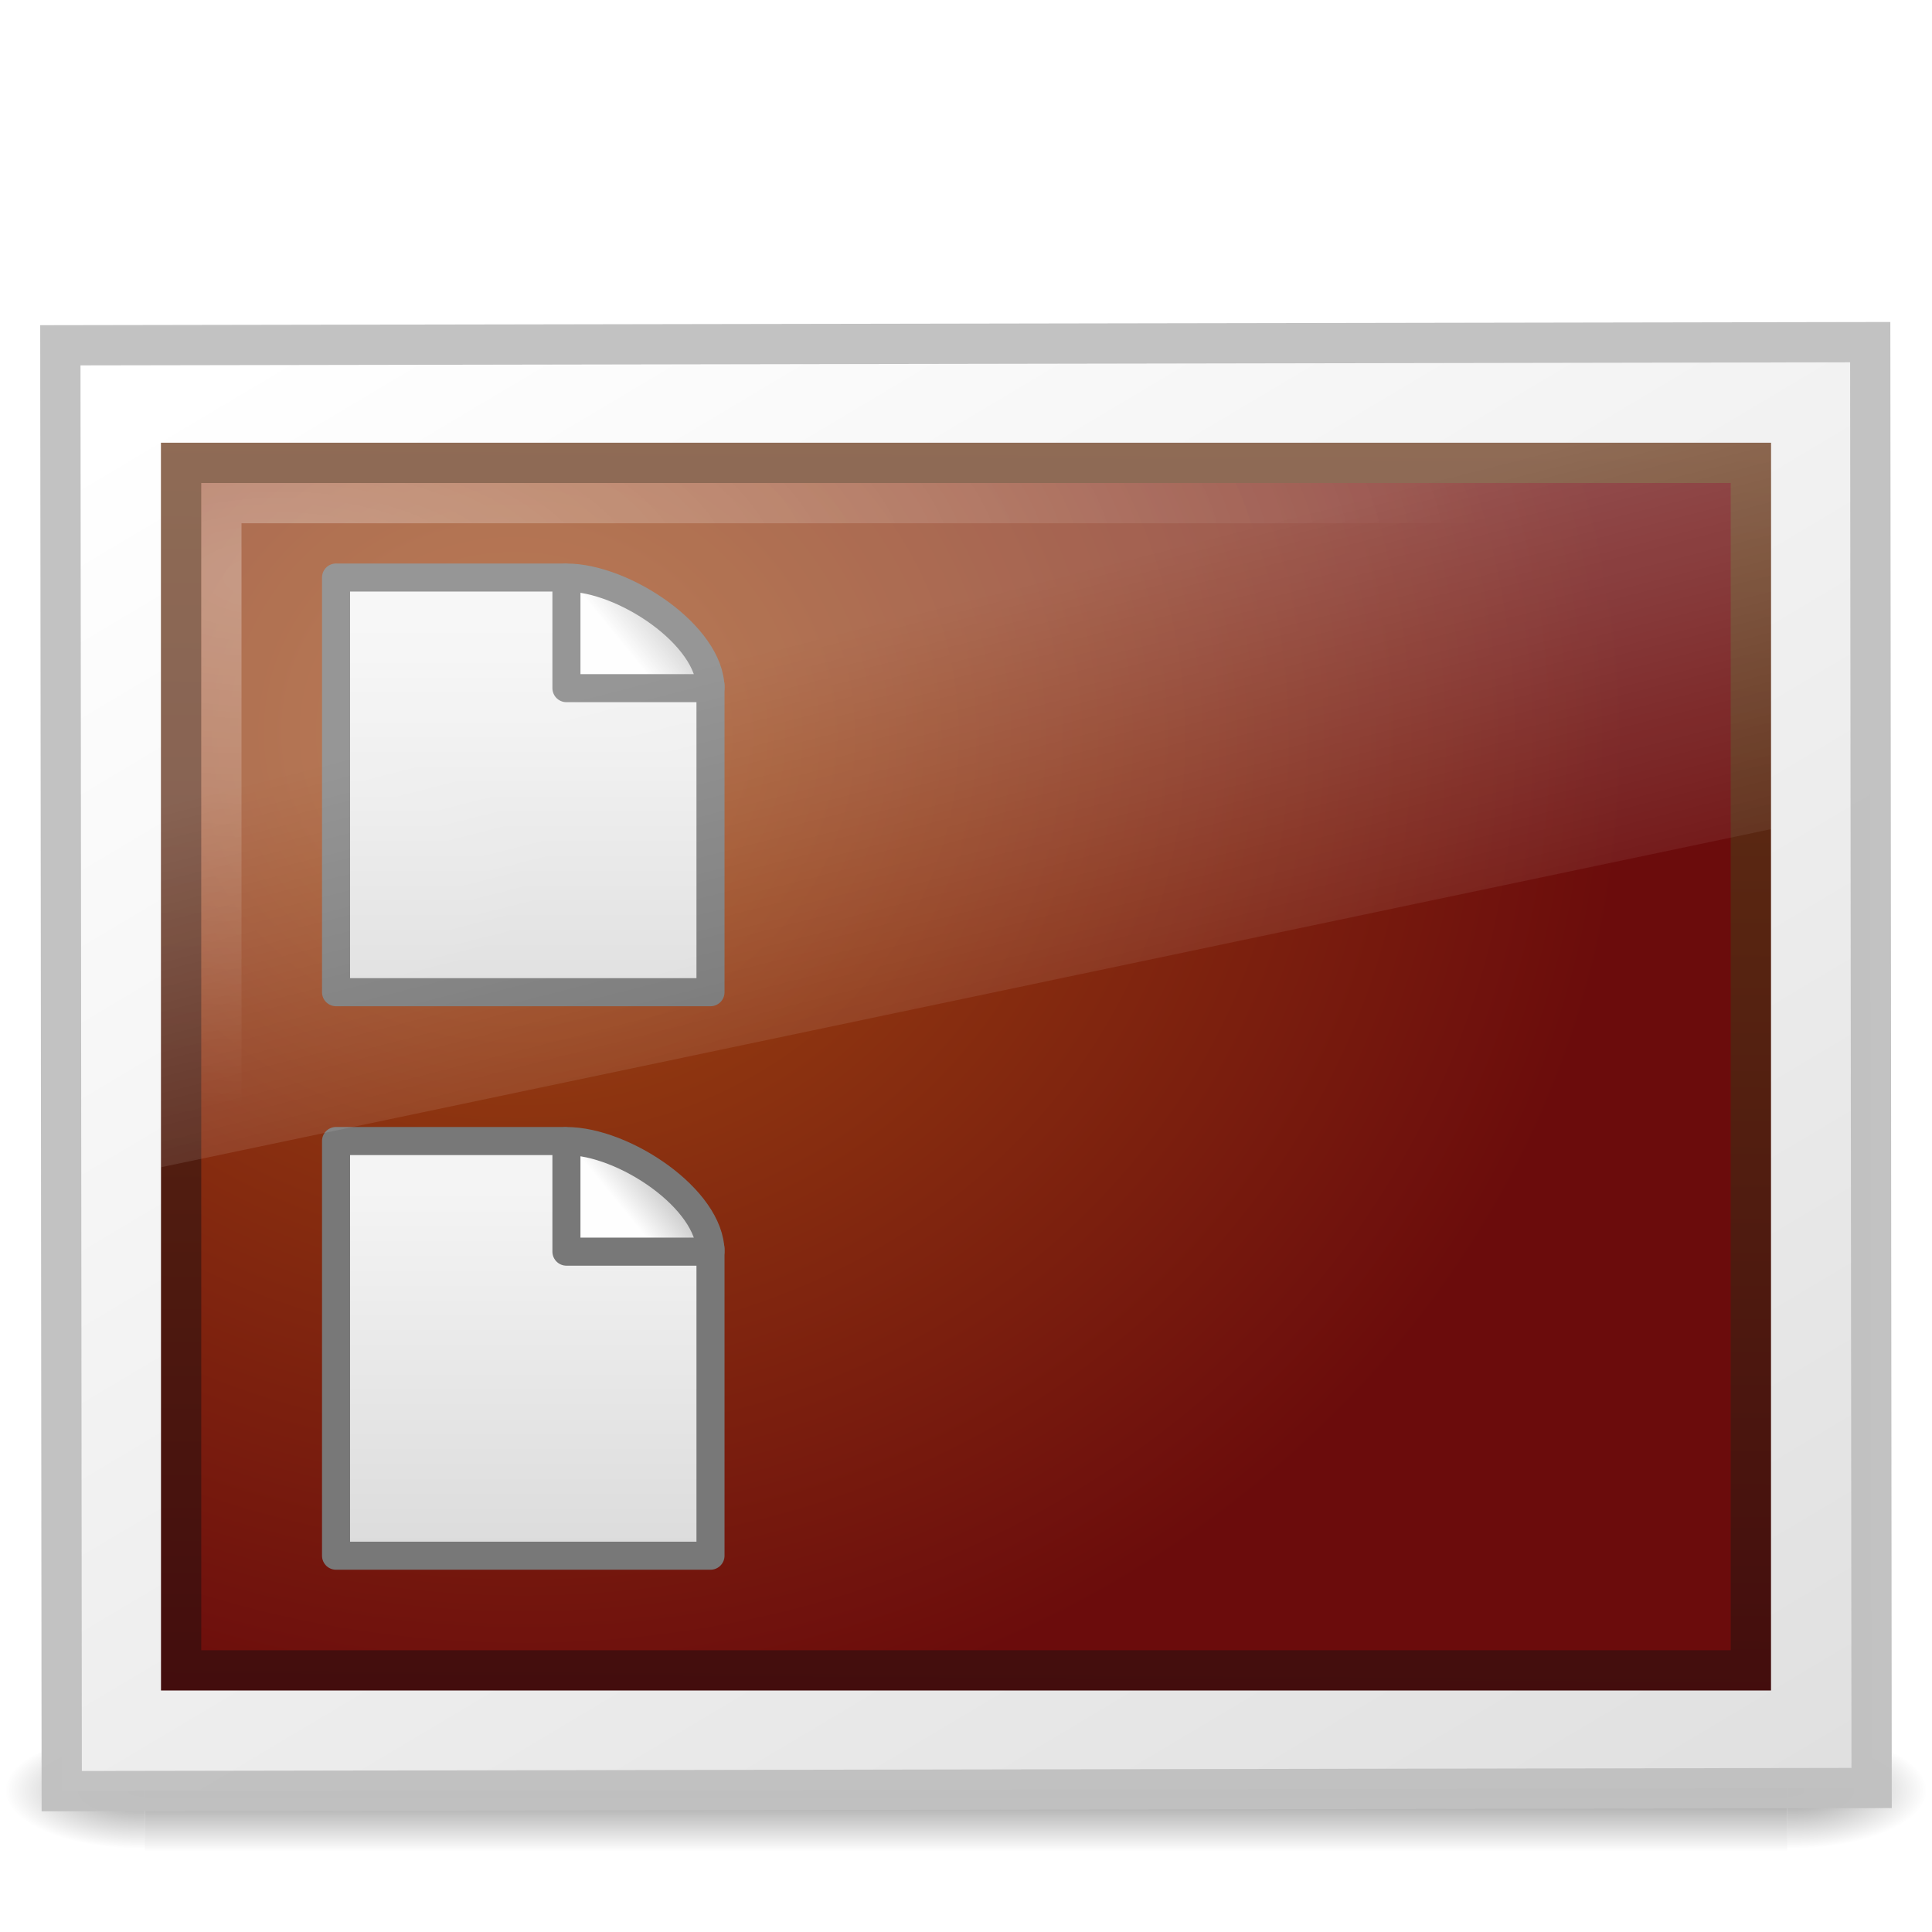
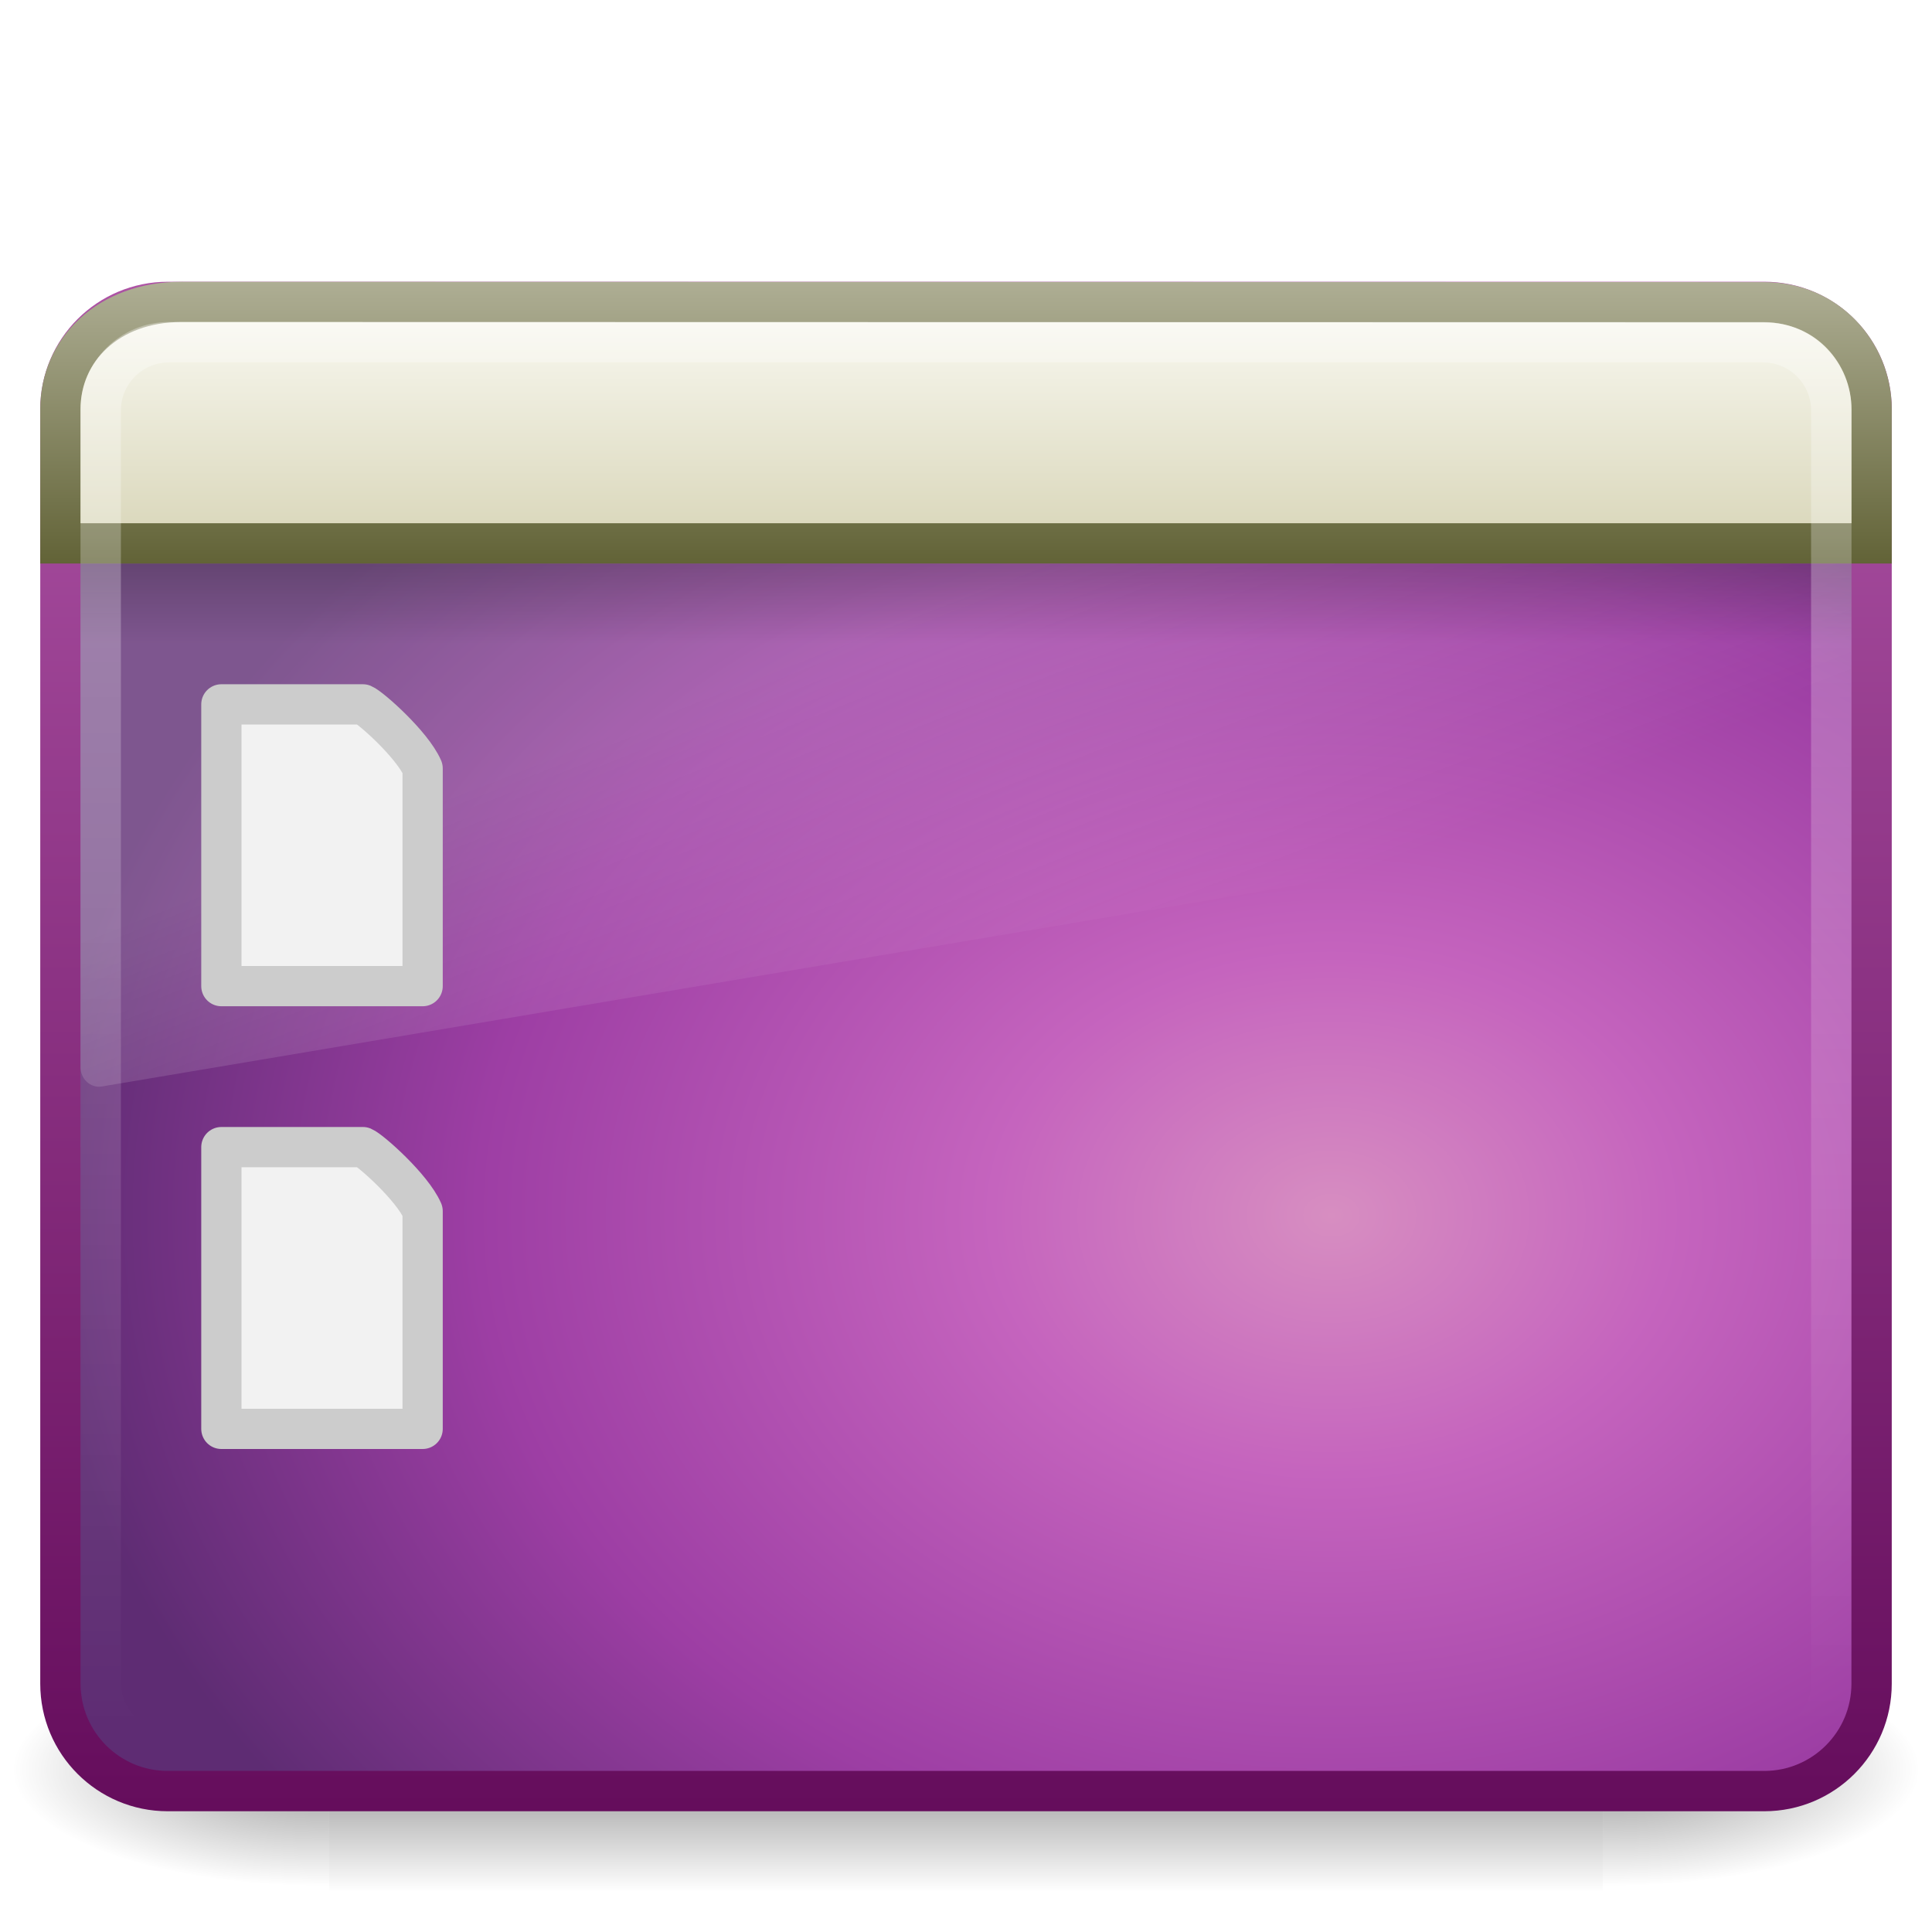
- <svg xmlns="http://www.w3.org/2000/svg" xmlns:xlink="http://www.w3.org/1999/xlink" version="1.0" width="48" height="48" id="svg2453">
-   <defs id="defs2455">
-     <linearGradient id="linearGradient6568">
-       <stop id="stop6570" style="stop-color:#430d0d;stop-opacity:1" offset="0" />
-       <stop id="stop6572" style="stop-color:#643314;stop-opacity:1" offset="1" />
+ <svg xmlns="http://www.w3.org/2000/svg" xmlns:xlink="http://www.w3.org/1999/xlink" version="1.0" width="48" height="48" id="svg4158">
+   <defs id="defs4160">
+     <linearGradient id="linearGradient5048-7">
+       <stop id="stop5050-5" style="stop-color:#000000;stop-opacity:0" offset="0" />
+       <stop id="stop5056-9" style="stop-color:#000000;stop-opacity:1" offset="0.5" />
+       <stop id="stop5052-6" style="stop-color:#000000;stop-opacity:0" offset="1" />
    </linearGradient>
-     <linearGradient id="linearGradient6560">
-       <stop id="stop6562" style="stop-color:#a14c13;stop-opacity:1" offset="0" />
-       <stop id="stop6564" style="stop-color:#6b0c0c;stop-opacity:1" offset="1" />
+     <linearGradient x1="302.857" y1="366.648" x2="302.857" y2="609.505" id="linearGradient2788" xlink:href="#linearGradient5048-7" gradientUnits="userSpaceOnUse" gradientTransform="matrix(6.553443e-2,0,0,2.470588e-2,0.3139865,31.94164)" />
+     <radialGradient cx="605.714" cy="486.648" r="117.143" fx="605.714" fy="486.648" id="radialGradient2785" xlink:href="#linearGradient5060-6" gradientUnits="userSpaceOnUse" gradientTransform="matrix(6.553443e-2,0,0,2.470588e-2,0.3268837,31.94164)" />
+     <linearGradient id="linearGradient5060-6">
+       <stop id="stop5062-3" style="stop-color:#000000;stop-opacity:1" offset="0" />
+       <stop id="stop5064-1" style="stop-color:#000000;stop-opacity:0" offset="1" />
    </linearGradient>
-     <linearGradient id="linearGradient6592">
-       <stop id="stop6594" style="stop-color:white;stop-opacity:0.275" offset="0" />
-       <stop id="stop6596" style="stop-color:white;stop-opacity:0" offset="1" />
+     <radialGradient cx="605.714" cy="486.648" r="117.143" fx="605.714" fy="486.648" id="radialGradient2782" xlink:href="#linearGradient5060-6" gradientUnits="userSpaceOnUse" gradientTransform="matrix(-6.553443e-2,0,0,2.470588e-2,47.67313,31.94164)" />
+     <linearGradient id="linearGradient3332-412-419-652-471">
+       <stop id="stop2759" style="stop-color:#650d5c;stop-opacity:1" offset="0" />
+       <stop id="stop2761" style="stop-color:#ad53a5;stop-opacity:1" offset="1" />
    </linearGradient>
-     <linearGradient id="linearGradient6602">
-       <stop id="stop6604" style="stop-color:white;stop-opacity:1" offset="0" />
-       <stop id="stop6606" style="stop-color:white;stop-opacity:0" offset="1" />
+     <linearGradient x1="10.014" y1="44.96" x2="10.014" y2="2.876" id="linearGradient2857" xlink:href="#linearGradient3332-412-419-652-471" gradientUnits="userSpaceOnUse" gradientTransform="matrix(0.9574517,0,0,0.9034707,1.021178,4.30563)" />
+     <linearGradient id="linearGradient3242-593-605-251-305">
+       <stop id="stop2749" style="stop-color:#d78ec1;stop-opacity:1" offset="0" />
+       <stop id="stop2751" style="stop-color:#c564be;stop-opacity:1" offset="0.262" />
+       <stop id="stop2753" style="stop-color:#9d3ea4;stop-opacity:1" offset="0.661" />
+       <stop id="stop2755" style="stop-color:#5e2c73;stop-opacity:1" offset="1" />
    </linearGradient>
-     <linearGradient id="linearGradient5060">
-       <stop id="stop5062" style="stop-color:black;stop-opacity:1" offset="0" />
-       <stop id="stop5064" style="stop-color:black;stop-opacity:0" offset="1" />
+     <radialGradient cx="26.617" cy="-2.064" r="23" fx="26.617" fy="-2.064" id="radialGradient3966" xlink:href="#linearGradient3242-593-605-251-305" gradientUnits="userSpaceOnUse" gradientTransform="matrix(-1.8187668e-8,-1.065657,1.396714,0,35.96519,58.55883)" />
+     <linearGradient id="linearGradient8265-821-176-38-919-66-249">
+       <stop id="stop2687" style="stop-color:#ffffff;stop-opacity:1" offset="0" />
+       <stop id="stop2689" style="stop-color:#ffffff;stop-opacity:0" offset="1" />
    </linearGradient>
-     <linearGradient id="linearGradient5048">
-       <stop id="stop5050" style="stop-color:black;stop-opacity:0" offset="0" />
-       <stop id="stop5056" style="stop-color:black;stop-opacity:1" offset="0.5" />
-       <stop id="stop5052" style="stop-color:black;stop-opacity:0" offset="1" />
+     <linearGradient x1="16.626" y1="15.298" x2="20.055" y2="24.628" id="linearGradient2849" xlink:href="#linearGradient8265-821-176-38-919-66-249" gradientUnits="userSpaceOnUse" gradientTransform="matrix(0.9578231,0,0,1.018283,1.012245,1.922127)" />
+     <linearGradient id="linearGradient3282">
+       <stop id="stop3284" style="stop-color:#000000;stop-opacity:1" offset="0" />
+       <stop id="stop3286" style="stop-color:#000000;stop-opacity:0" offset="1" />
    </linearGradient>
-     <linearGradient id="linearGradient259-942">
-       <stop id="stop3802" style="stop-color:white;stop-opacity:1" offset="0" />
-       <stop id="stop3804" style="stop-color:#e0e0e0;stop-opacity:1" offset="1" />
+     <linearGradient x1="24.683" y1="9.242" x2="24.683" y2="13.523" id="linearGradient3639" xlink:href="#linearGradient3282" gradientUnits="userSpaceOnUse" gradientTransform="matrix(0.9563112,0,0,0.4680085,1.055042,9.674819)" />
+     <linearGradient id="linearGradient3958">
+       <stop id="stop3960" style="stop-color:#aeae94;stop-opacity:1" offset="0" />
+       <stop id="stop3962" style="stop-color:#626337;stop-opacity:1" offset="1" />
    </linearGradient>
-     <linearGradient x1="302.857" y1="366.648" x2="302.857" y2="609.505" id="linearGradient5516" xlink:href="#linearGradient5048" gradientUnits="userSpaceOnUse" gradientTransform="matrix(0.08449704,0,0,0.01235294,-6.539646,38.47082)" />
-     <radialGradient cx="605.714" cy="486.648" r="117.143" fx="605.714" fy="486.648" id="radialGradient5518" xlink:href="#linearGradient5060" gradientUnits="userSpaceOnUse" gradientTransform="matrix(-0.0289166,0,0,0.01235294,21.02689,38.47085)" />
-     <radialGradient cx="605.714" cy="486.648" r="117.143" fx="605.714" fy="486.648" id="radialGradient5520" xlink:href="#linearGradient5060" gradientUnits="userSpaceOnUse" gradientTransform="matrix(0.02891661,0,0,0.01235294,26.9731,38.47085)" />
-     <linearGradient id="linearGradient8589">
-       <stop id="stop8591" style="stop-color:#fefefe;stop-opacity:1" offset="0" />
-       <stop id="stop8593" style="stop-color:#cbcbcb;stop-opacity:1" offset="1" />
+     <linearGradient x1="16.916" y1="7.001" x2="16.916" y2="14" id="linearGradient3964" xlink:href="#linearGradient3958" gradientUnits="userSpaceOnUse" />
+     <linearGradient id="linearGradient2446-733-45">
+       <stop id="stop3793" style="stop-color:#fdfdf8;stop-opacity:1" offset="0" />
+       <stop id="stop3795" style="stop-color:#d6d3b4;stop-opacity:1" offset="1" />
    </linearGradient>
-     <linearGradient id="linearGradient3600">
-       <stop id="stop3602" style="stop-color:#f4f4f4;stop-opacity:1" offset="0" />
-       <stop id="stop3604" style="stop-color:#dbdbdb;stop-opacity:1" offset="1" />
+     <linearGradient x1="33.579" y1="5.709" x2="33.579" y2="16.323" id="linearGradient3636-65" xlink:href="#linearGradient2446-733-45" gradientUnits="userSpaceOnUse" gradientTransform="matrix(0.8148434,0,0,0.6596233,-2.259471,3.233974)" />
+     <linearGradient id="linearGradient2238">
+       <stop id="stop2240" style="stop-color:#ffffff;stop-opacity:1" offset="0" />
+       <stop id="stop2242" style="stop-color:#ffffff;stop-opacity:0" offset="1" />
    </linearGradient>
-     <linearGradient x1="12.938" y1="8.438" x2="15.25" y2="19.812" id="linearGradient5529" xlink:href="#linearGradient6592" gradientUnits="userSpaceOnUse" gradientTransform="matrix(0.952381,0,0,1.2,1.142857,7.400001)" />
-     <linearGradient x1="32.892" y1="8.059" x2="36.358" y2="5.457" id="linearGradient5532" xlink:href="#linearGradient8589" gradientUnits="userSpaceOnUse" gradientTransform="matrix(0.2651735,0,0,0.2436435,6.664689,27.97346)" />
-     <linearGradient x1="25.132" y1="6.729" x2="25.132" y2="47.013" id="linearGradient5535" xlink:href="#linearGradient3600" gradientUnits="userSpaceOnUse" gradientTransform="matrix(0.2657853,0,0,0.2289442,6.621152,28.00534)" />
-     <linearGradient x1="32.892" y1="8.059" x2="36.358" y2="5.457" id="linearGradient5538" xlink:href="#linearGradient8589" gradientUnits="userSpaceOnUse" gradientTransform="matrix(0.2651735,0,0,0.2436435,6.664689,13.97346)" />
-     <linearGradient x1="25.132" y1="6.729" x2="25.132" y2="47.013" id="linearGradient5541" xlink:href="#linearGradient3600" gradientUnits="userSpaceOnUse" gradientTransform="matrix(0.2657853,0,0,0.2289442,6.621152,14.00534)" />
-     <radialGradient cx="5.969" cy="-0.646" r="20" fx="5.969" fy="-0.646" id="radialGradient5544" xlink:href="#linearGradient6602" gradientUnits="userSpaceOnUse" gradientTransform="matrix(1.502151,-0.00983156,0.00260397,0.6551098,-2.070851,14.82303)" />
-     <radialGradient cx="12.244" cy="4.863" r="21" fx="12.244" fy="4.863" id="radialGradient5547" xlink:href="#linearGradient6560" gradientUnits="userSpaceOnUse" gradientTransform="matrix(1.315565,0.02141904,-0.01224891,1.197322,-3.230868,12.14193)" />
-     <linearGradient x1="24.875" y1="29" x2="25" y2="3" id="linearGradient5549" xlink:href="#linearGradient6568" gradientUnits="userSpaceOnUse" gradientTransform="matrix(0.9512191,0,0,1.2,1.170738,7.299998)" />
-     <linearGradient x1="108.265" y1="110.281" x2="25.818" y2="14.029" id="linearGradient5552" xlink:href="#linearGradient259-942" gradientUnits="userSpaceOnUse" gradientTransform="matrix(0.5066363,0,0,0.3512482,-58.33808,-49.08598)" />
+     <linearGradient x1="12.579" y1="-7.807" x2="12.579" y2="41.827" id="linearGradient2852" xlink:href="#linearGradient2238" gradientUnits="userSpaceOnUse" gradientTransform="matrix(0.9546411,0,0,0.8965269,1.087456,5.385244)" />
  </defs>
-   <g id="g3257" style="opacity:0.4">
-     <rect width="40.8" height="3" x="3.6" y="43" id="rect2879" style="fill:url(#linearGradient5516);fill-opacity:1;fill-rule:nonzero;stroke:none;stroke-width:1;marker:none;visibility:visible;display:inline;overflow:visible" />
-     <path d="m 3.6,43 c 0,0 0,3 0,3 C 2.111,46.006 0,45.328 0,44.5 0,43.672 1.662,43 3.6,43 z" id="path2881" style="fill:url(#radialGradient5518);fill-opacity:1;fill-rule:nonzero;stroke:none;stroke-width:1;marker:none;visibility:visible;display:inline;overflow:visible" />
-     <path d="m 44.4,43 c 0,0 0,3 0,3 1.489,0.006 3.6,-0.672 3.6,-1.5 0,-0.828 -1.662,-1.5 -3.6,-1.5 z" id="path2883" style="fill:url(#radialGradient5520);fill-opacity:1;fill-rule:nonzero;stroke:none;stroke-width:1;marker:none;visibility:visible;display:inline;overflow:visible" />
+   <g id="layer1">
+     <rect width="31.644" height="6" x="8.178" y="41" id="rect2512" style="opacity:0.402;fill:url(#linearGradient2788);fill-opacity:1;fill-rule:nonzero;stroke:none;stroke-width:1;marker:none;visibility:visible;display:inline;overflow:visible" />
+     <path d="M 39.822,41 C 39.822,41 39.822,47 39.822,47 C 43.197,47.011 47.981,45.656 47.981,44 C 47.981,42.344 44.215,41 39.822,41 z" id="path2514" style="opacity:0.402;fill:url(#radialGradient2785);fill-opacity:1;fill-rule:nonzero;stroke:none;stroke-width:1;marker:none;visibility:visible;display:inline;overflow:visible" />
+     <path d="M 8.178,41 C 8.178,41 8.178,47 8.178,47 C 4.803,47.011 0.019,45.656 0.019,44 C 0.019,42.344 3.785,41 8.178,41 z" id="path2516" style="opacity:0.402;fill:url(#radialGradient2782);fill-opacity:1;fill-rule:nonzero;stroke:none;stroke-width:1;marker:none;visibility:visible;display:inline;overflow:visible" />
+     <rect width="44.998" height="36.998" rx="2.666" ry="2.666" x="1.501" y="7.501" id="rect2573" style="fill:url(#radialGradient3966);fill-opacity:1;fill-rule:evenodd;stroke:url(#linearGradient2857);stroke-width:1.002;stroke-linecap:round;stroke-linejoin:round;stroke-miterlimit:4;stroke-dasharray:none;stroke-dashoffset:0;stroke-opacity:1" />
+     <path d="M 4.095,8 C 2.938,8 2,8.997 2,10.227 L 2,26.52 C 2.003,26.657 2.059,26.787 2.156,26.877 C 2.253,26.968 2.381,27.012 2.509,26.997 L 45.611,19.742 C 45.833,19.705 45.997,19.503 46,19.265 L 46,10.227 C 46,8.997 45.062,8 43.905,8 L 4.095,8 z" id="path2603" style="opacity:0.2;fill:url(#linearGradient2849);fill-opacity:1;fill-rule:evenodd;stroke:none;stroke-width:1.002;stroke-linecap:round;stroke-linejoin:round;stroke-miterlimit:4;stroke-dasharray:none;stroke-dashoffset:0;stroke-opacity:1" />
+     <rect width="44" height="2" rx="0" ry="0" x="2" y="14" id="rect1436" style="opacity:0.2;fill:url(#linearGradient3639);fill-opacity:1;fill-rule:evenodd;stroke:none;stroke-width:1;stroke-linecap:butt;stroke-linejoin:miter;marker:none;marker-start:none;marker-mid:none;marker-end:none;stroke-miterlimit:4;stroke-dasharray:none;stroke-dashoffset:0;stroke-opacity:1;visibility:visible;display:inline;overflow:visible" />
+     <path d="M 4.5,7.501 C 4.5,7.501 43.836,7.509 43.836,7.509 C 45.401,7.509 46.5,8.77 46.5,10.166 C 46.5,10.166 46.5,13.5 46.5,13.5 C 46.5,13.5 1.5,13.5 1.5,13.5 C 1.5,13.5 1.5,10.166 1.5,10.166 C 1.5,8.678 2.709,7.501 4.5,7.501 z" id="rect2311" style="fill:url(#linearGradient3636-65);fill-opacity:1;fill-rule:evenodd;stroke:url(#linearGradient3964);stroke-width:1;stroke-linecap:butt;stroke-linejoin:miter;marker:none;marker-start:none;marker-mid:none;marker-end:none;stroke-miterlimit:4;stroke-dasharray:none;stroke-dashoffset:0;stroke-opacity:1;visibility:visible;display:inline;overflow:visible" />
+     <rect width="42.996" height="34.996" rx="1.696" ry="1.696" x="2.502" y="8.502" id="rect2601" style="opacity:0.4;fill:none;fill-opacity:1;fill-rule:evenodd;stroke:url(#linearGradient2852);stroke-width:1.004;stroke-linecap:round;stroke-linejoin:round;stroke-miterlimit:4;stroke-dasharray:none;stroke-dashoffset:0;stroke-opacity:1" />
+     <path d="M 5.5,17.5 C 6.55,17.5 7.967,17.5 9.017,17.5 C 9.201,17.575 10.242,18.495 10.5,19.091 C 10.5,20.914 10.5,22.677 10.5,24.5 C 8.972,24.5 7.028,24.5 5.5,24.5 C 5.5,22.167 5.5,19.833 5.5,17.5 z" id="path4160" style="fill:#f2f2f2;fill-opacity:1;stroke:#cccccc;stroke-width:1;stroke-linecap:butt;stroke-linejoin:round;stroke-miterlimit:4;stroke-dasharray:none;stroke-dashoffset:0;stroke-opacity:1;display:inline" />
+     <path d="M 5.5,28.5 C 6.55,28.5 7.967,28.5 9.017,28.5 C 9.201,28.575 10.242,29.495 10.5,30.091 C 10.5,31.914 10.5,33.677 10.5,35.5 C 8.972,35.5 7.028,35.5 5.5,35.5 C 5.5,33.167 5.5,30.833 5.5,28.5 z" id="path4156" style="fill:#f2f2f2;fill-opacity:1;stroke:#cccccc;stroke-width:1;stroke-linecap:butt;stroke-linejoin:round;stroke-miterlimit:4;stroke-dasharray:none;stroke-dashoffset:0;stroke-opacity:1;display:inline" />
  </g>
-   <rect width="44.966" height="35.922" x="-46.457" y="-44.503" transform="matrix(-0.9999985,0.00173317,-9.6052611e-4,-0.9999995,0,0)" id="rect3580" style="fill:url(#linearGradient5552);fill-opacity:1;stroke:#c1c1c1;stroke-width:1;stroke-linecap:round;stroke-linejoin:miter;stroke-miterlimit:4;stroke-opacity:0.969;stroke-dasharray:none" />
-   <rect width="39" height="30" x="4.5" y="11.5" id="rect2716" style="fill:url(#radialGradient5547);fill-opacity:1;fill-rule:evenodd;stroke:url(#linearGradient5549);stroke-width:1;stroke-linecap:butt;stroke-linejoin:miter;stroke-miterlimit:4;stroke-opacity:1;stroke-dasharray:none;display:inline;enable-background:new" />
-   <rect width="37" height="28" x="5.5" y="12.5" id="rect6600" style="opacity:0.3;fill:none;stroke:url(#radialGradient5544);stroke-width:1;stroke-linecap:square;stroke-linejoin:miter;stroke-miterlimit:4;stroke-opacity:1;stroke-dasharray:none" />
-   <path d="m 8.349,14.349 c 2.132,0 3.532,0 5.664,0 0.374,0.111 3.114,1.795 3.639,2.671 0,2.683 0,4.948 0,7.631 -3.101,0 -6.202,0 -9.303,0 0,-3.434 0,-6.868 0,-10.303 z" id="rect2594" style="fill:url(#linearGradient5541);fill-opacity:1;stroke:#6e6e6e;stroke-width:0.697;stroke-linecap:butt;stroke-linejoin:round;stroke-miterlimit:4;stroke-opacity:1;stroke-dasharray:none;stroke-dashoffset:0;display:inline" />
-   <path d="m 14.073,14.349 c 0,1.06 0,2.748 0,2.748 0,0 2.919,0 3.578,0 0,-1.306 -2.15,-2.748 -3.578,-2.748 z" id="path12038" style="fill:url(#linearGradient5538);fill-opacity:1;fill-rule:evenodd;stroke:#6e6e6e;stroke-width:0.697;stroke-linecap:butt;stroke-linejoin:round;stroke-miterlimit:4;stroke-opacity:1;stroke-dasharray:none;display:inline" />
-   <path d="m 8.349,28.349 c 2.132,0 3.532,0 5.664,0 0.374,0.111 3.114,1.795 3.639,2.671 0,2.683 0,4.948 0,7.631 -3.101,0 -6.202,0 -9.303,0 0,-3.434 0,-6.868 0,-10.303 z" id="path7643" style="fill:url(#linearGradient5535);fill-opacity:1;stroke:#787878;stroke-width:0.697;stroke-linecap:butt;stroke-linejoin:round;stroke-miterlimit:4;stroke-opacity:1;stroke-dasharray:none;stroke-dashoffset:0;display:inline" />
-   <path d="m 14.073,28.349 c 0,1.06 0,2.748 0,2.748 0,0 2.919,0 3.578,0 0,-1.306 -2.15,-2.748 -3.578,-2.748 z" id="path7645" style="fill:url(#linearGradient5532);fill-opacity:1;fill-rule:evenodd;stroke:#787878;stroke-width:0.697;stroke-linecap:butt;stroke-linejoin:round;stroke-miterlimit:4;stroke-opacity:1;stroke-dasharray:none;display:inline" />
-   <path d="m 4,11 40,0 0,9.6 L 4,29 4,11 z" id="rect6588" style="fill:url(#linearGradient5529);fill-opacity:1;stroke:none" />
</svg>
